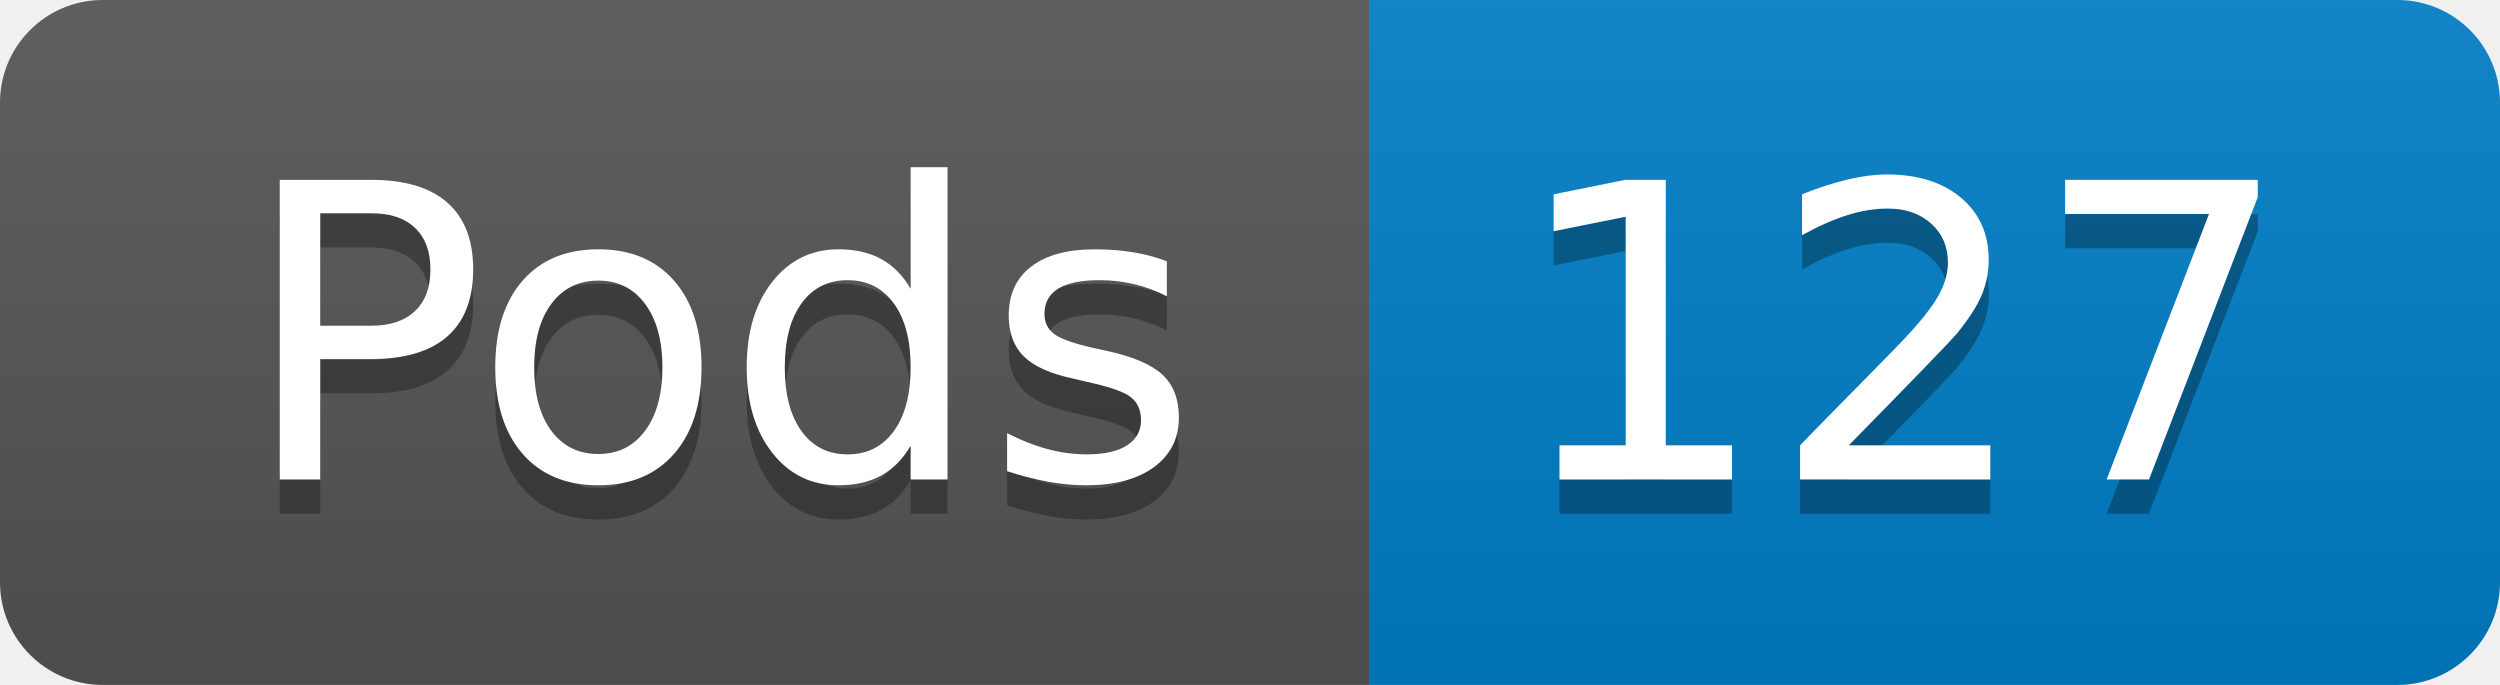
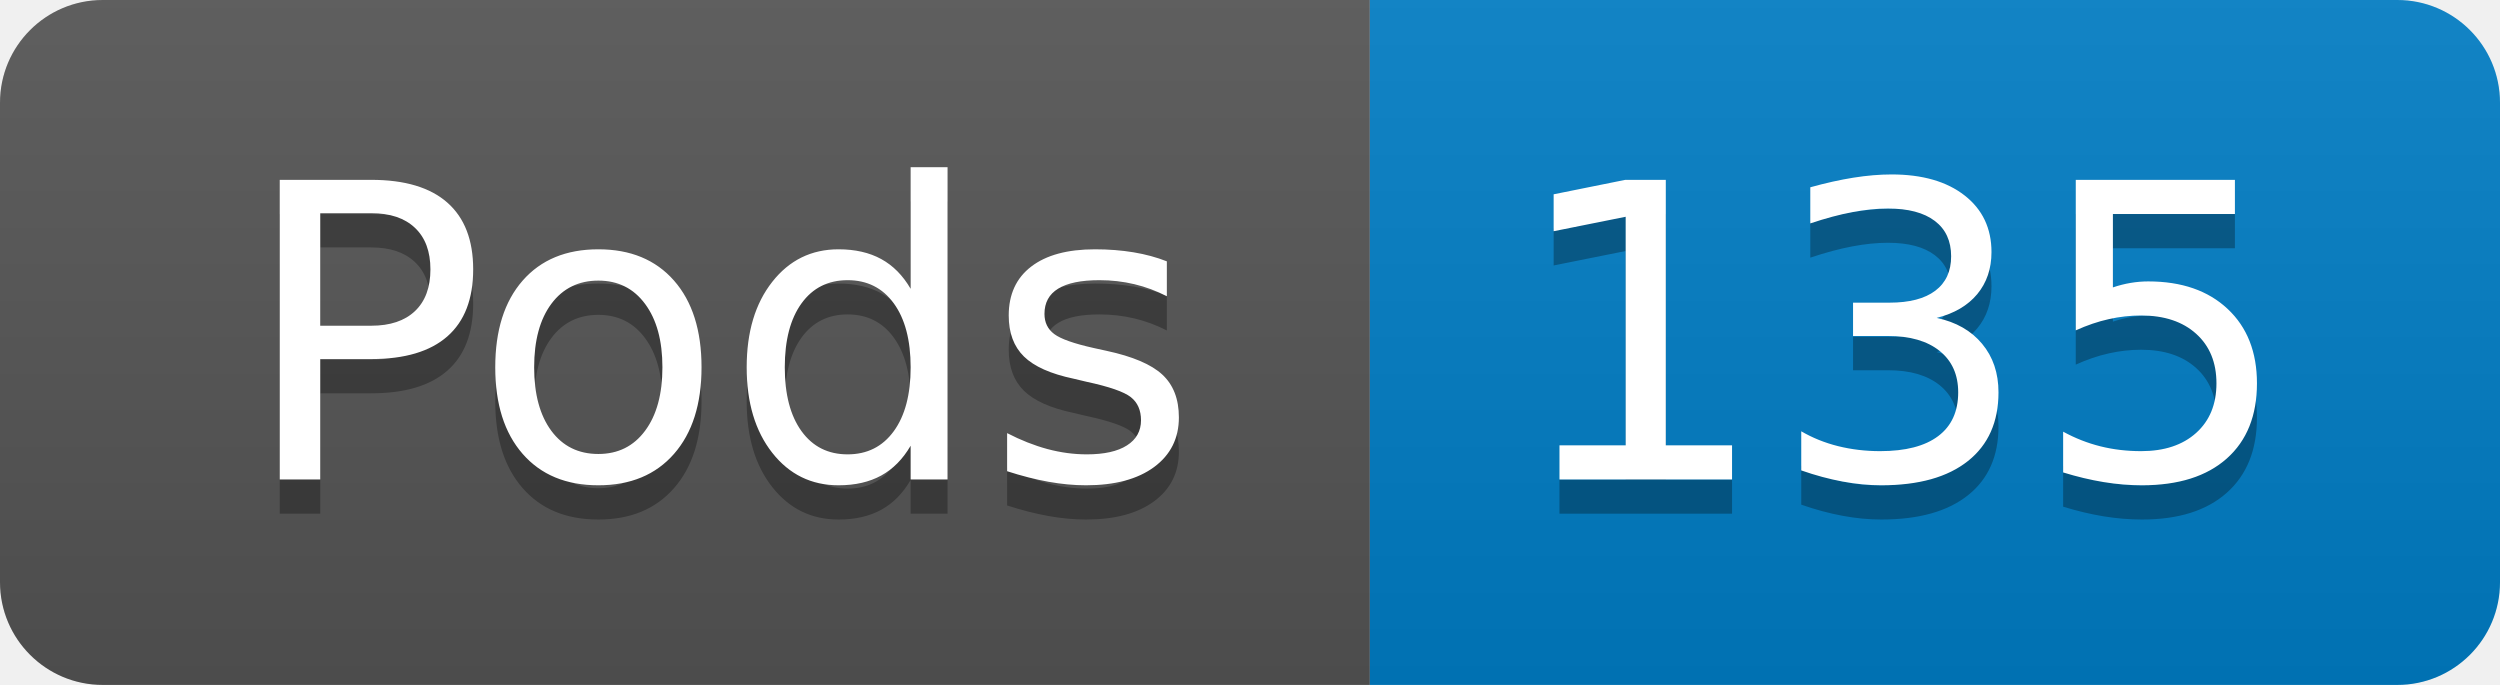
- <svg xmlns="http://www.w3.org/2000/svg" width="73" height="20" role="img" aria-label="Pods: 127">
+ <svg xmlns="http://www.w3.org/2000/svg" width="73" height="20" role="img" aria-label="Pods: 135">
  <linearGradient id="s" x2="0" y2="100%">
    <stop offset="0" stop-color="#bbb" stop-opacity=".1" />
    <stop offset="1" stop-opacity=".1" />
  </linearGradient>
  <clipPath id="r">
    <rect width="73" height="20" rx="3" fill="#fff" />
  </clipPath>
  <g clip-path="url(#r)">
    <rect width="40" height="20" fill="#555" />
    <rect x="40" width="33" height="20" fill="#007ec6" />
    <rect width="73" height="20" fill="url(#s)" />
  </g>
  <g fill="#fff" text-anchor="middle" font-family="Verdana,Geneva,DejaVu Sans,sans-serif" text-rendering="geometricPrecision" font-size="120">
    <text aria-hidden="true" x="210" y="150" fill="#010101" fill-opacity=".3" transform="scale(.1)" textLength="294">Pods</text>
    <text x="210" y="140" transform="scale(.1)" fill="#fff" textLength="294">Pods</text>
-     <text aria-hidden="true" x="555" y="150" fill="#010101" fill-opacity=".3" transform="scale(.1)" textLength="228">127</text>
-     <text x="555" y="140" transform="scale(.1)" fill="#fff" textLength="228">127</text>
+     <text aria-hidden="true" x="555" y="150" fill="#010101" fill-opacity=".3" transform="scale(.1)" textLength="228">135</text>
+     <text x="555" y="140" transform="scale(.1)" fill="#fff" textLength="228">135</text>
  </g>
</svg>
